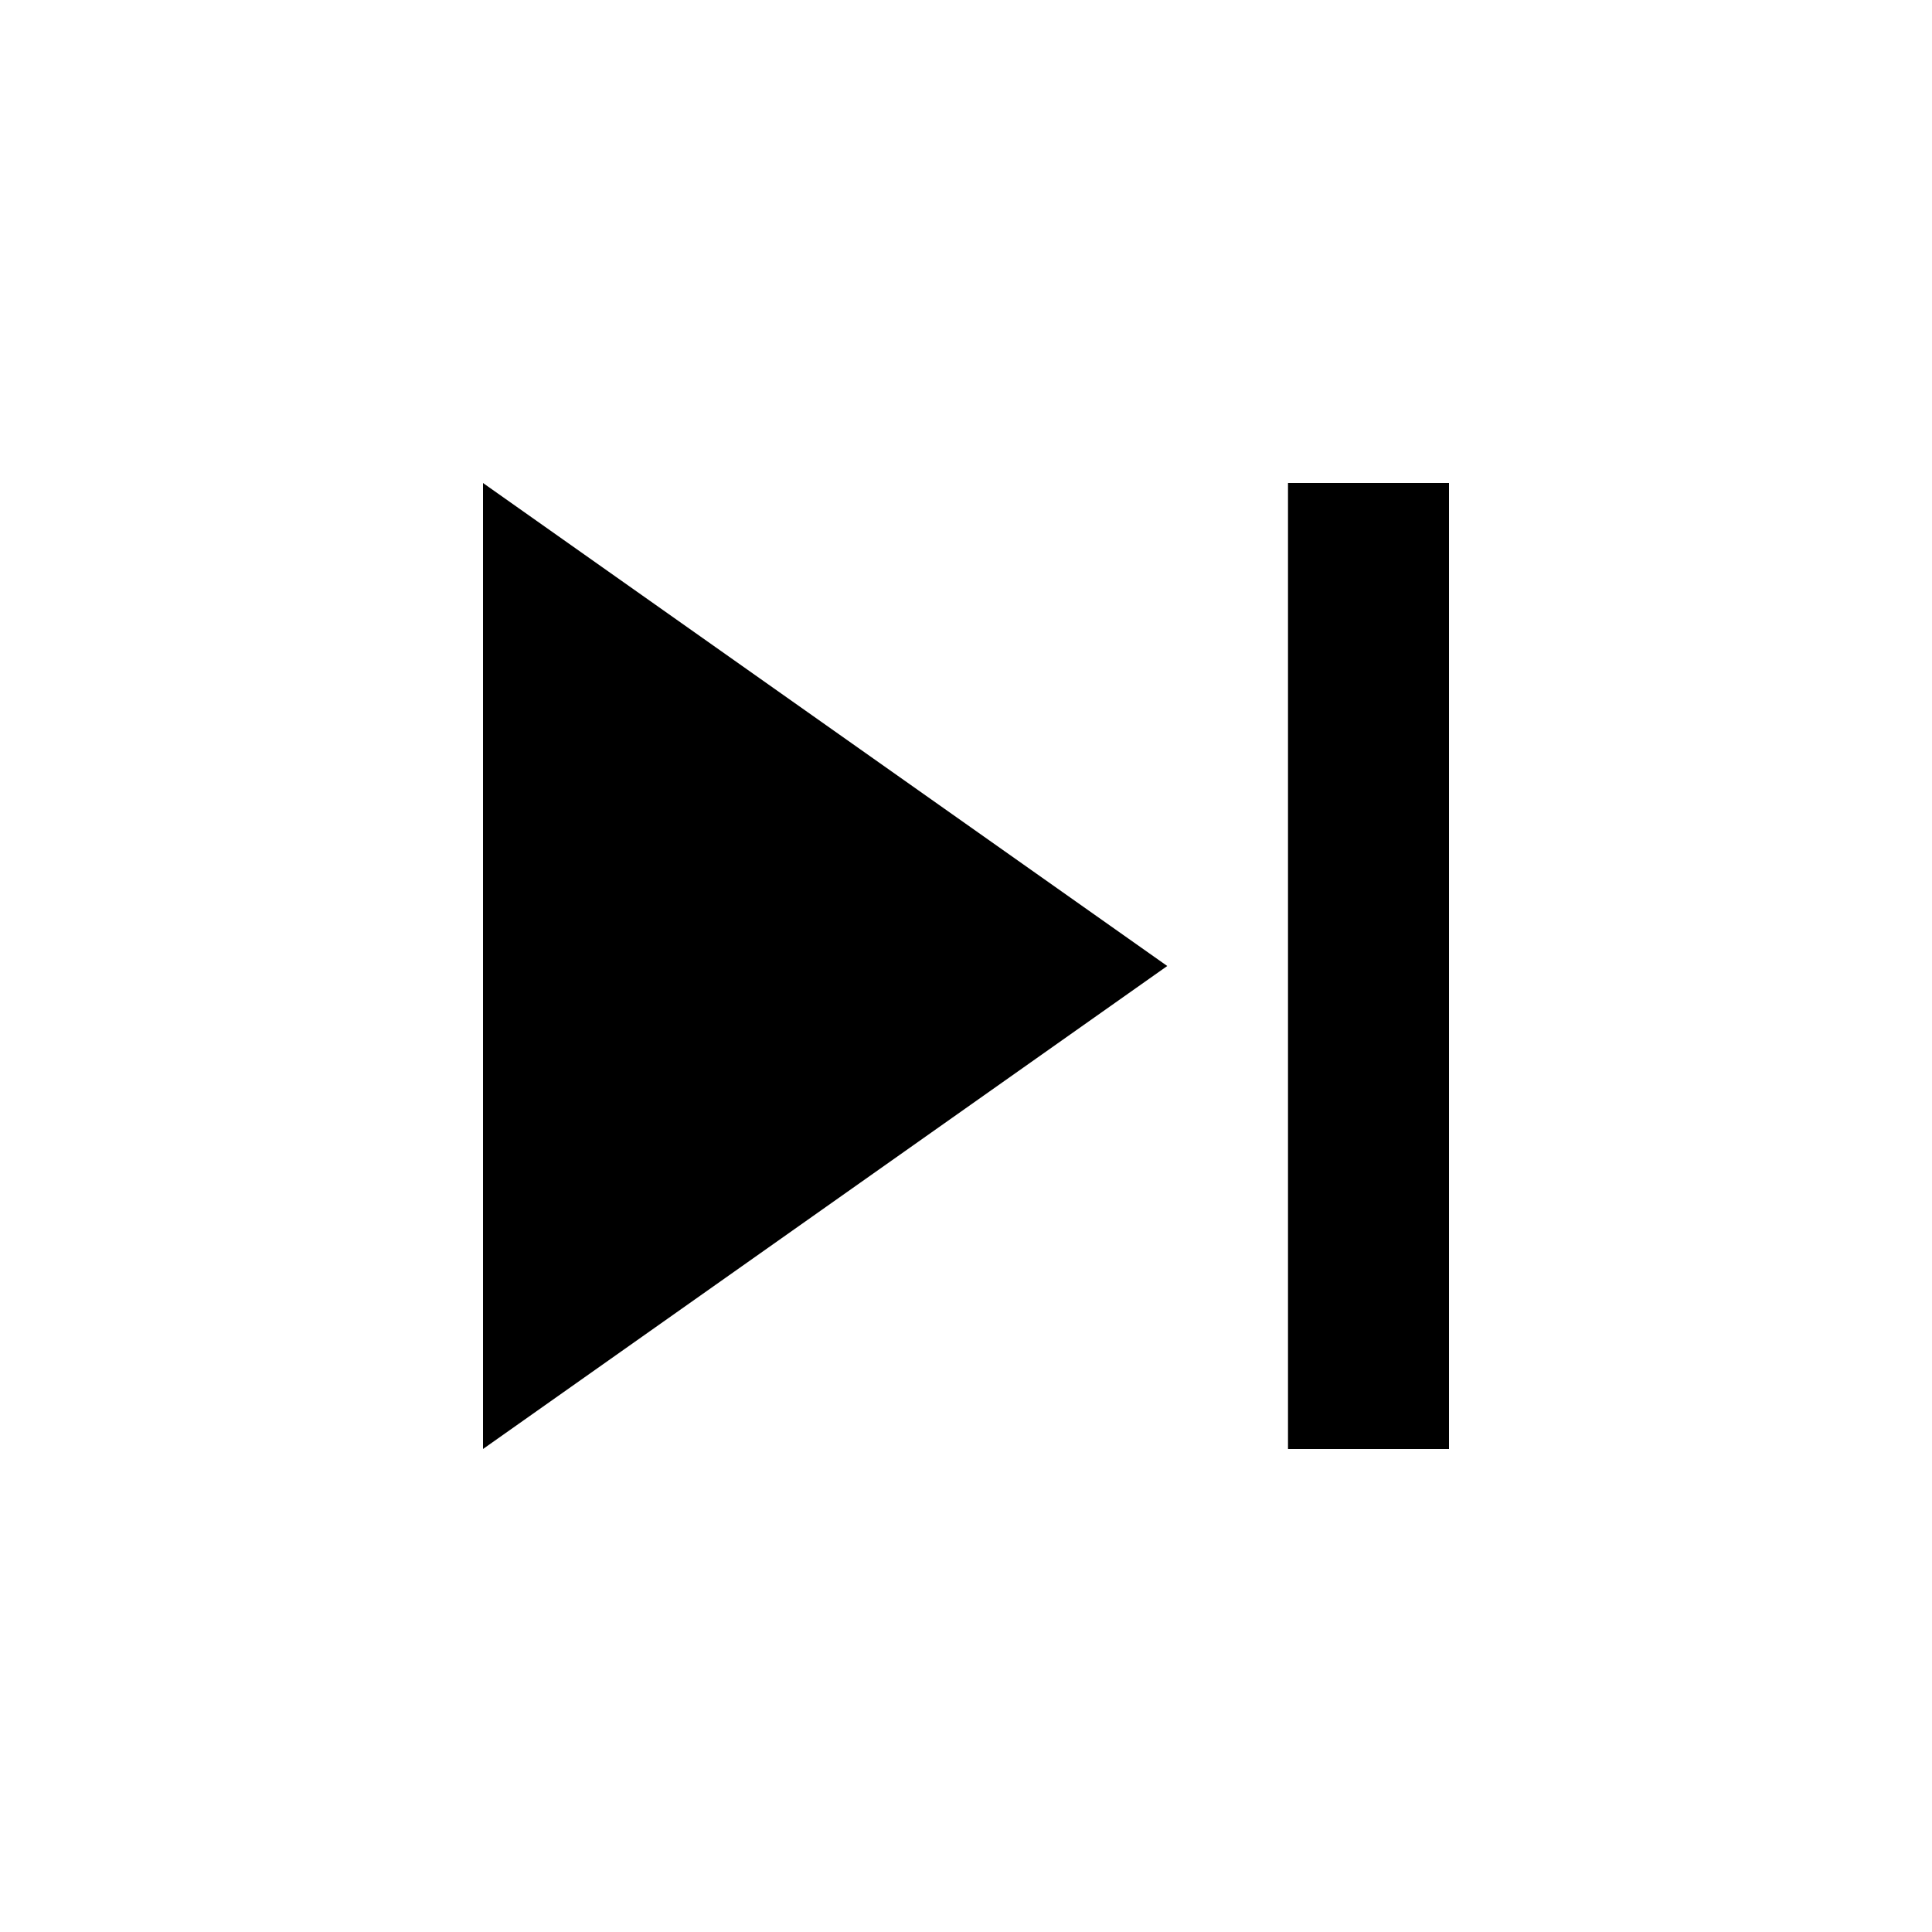
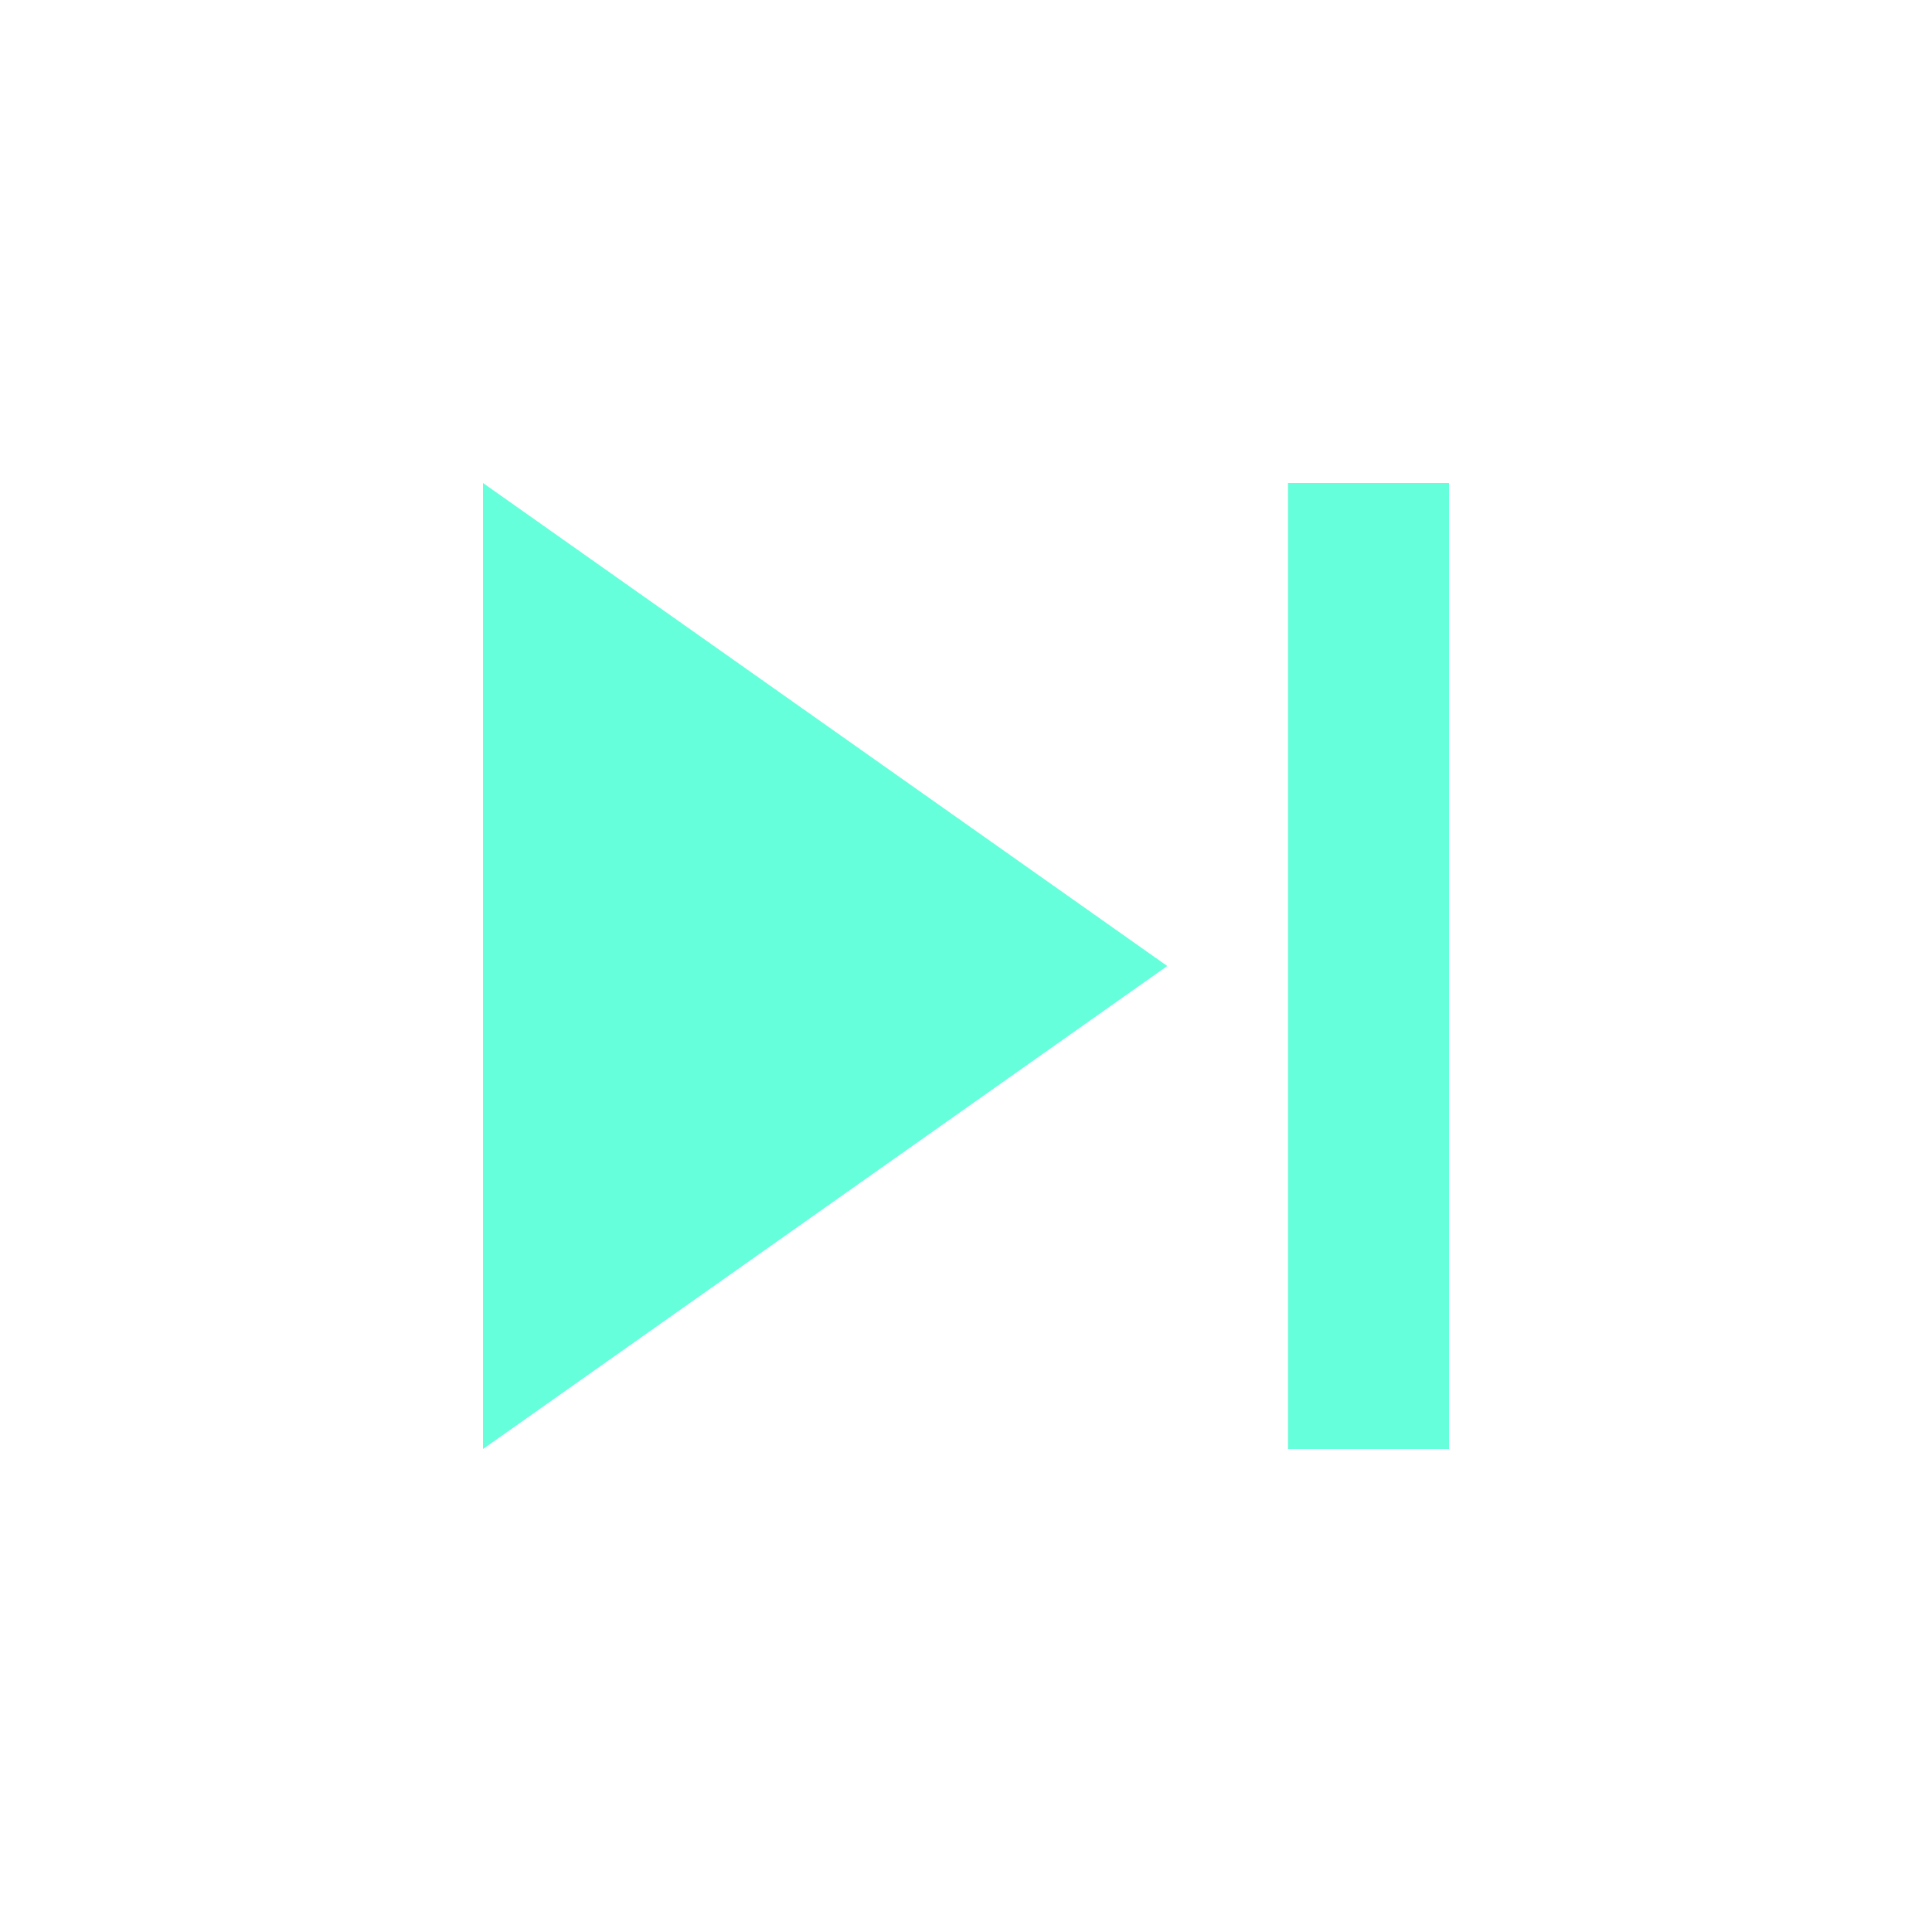
- <svg xmlns="http://www.w3.org/2000/svg" width="24" height="24" viewBox="0 0 24 24">
+ <svg xmlns="http://www.w3.org/2000/svg" fill="hsl(166, 100%, 70%)" width="24" height="24" viewBox="0 0 24 24">
  <path d="M6 18l8.5-6L6 6v12zM16 6v12h2V6h-2z" />
</svg>
